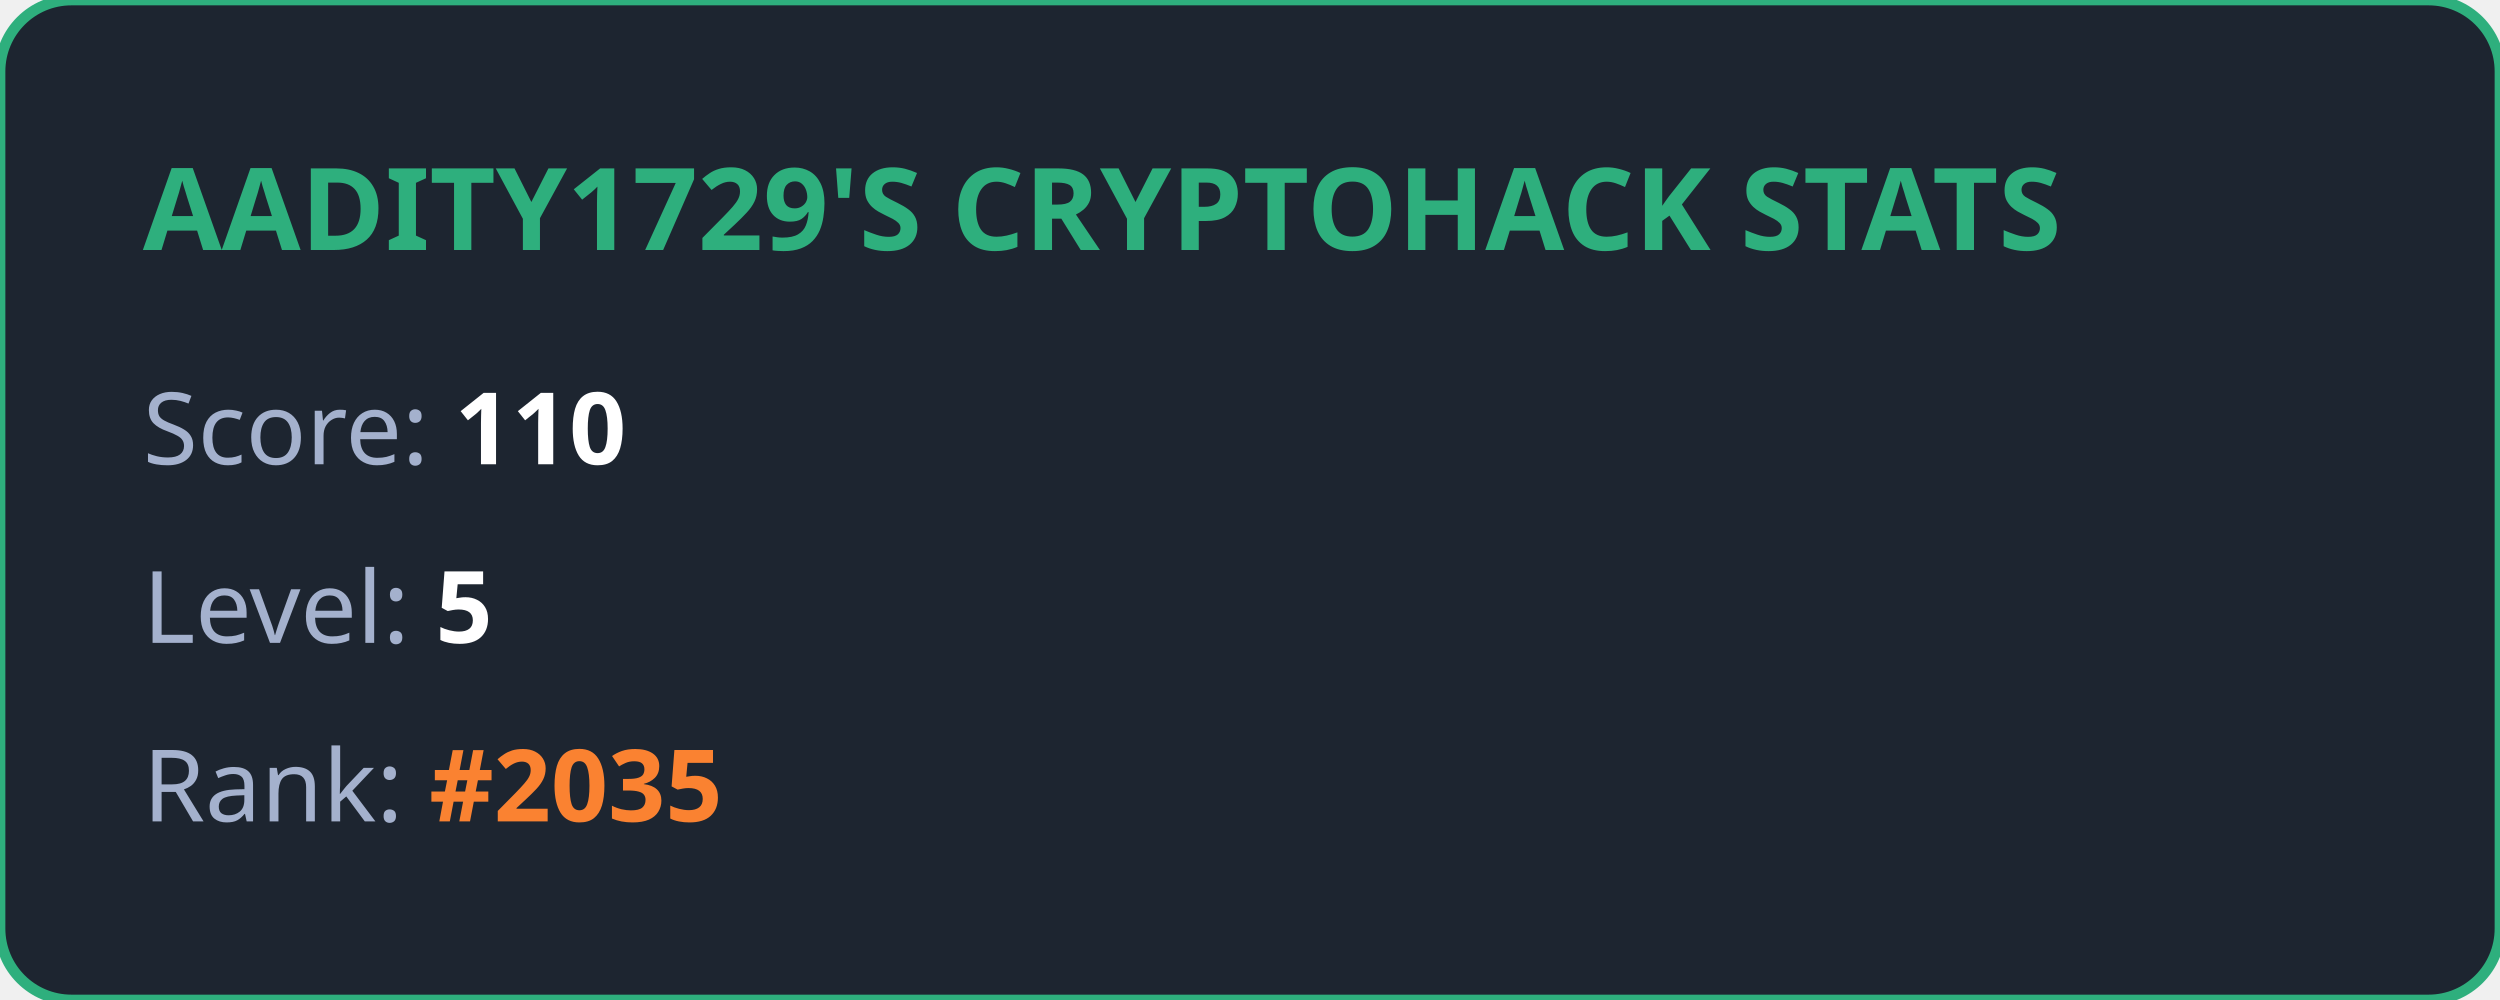
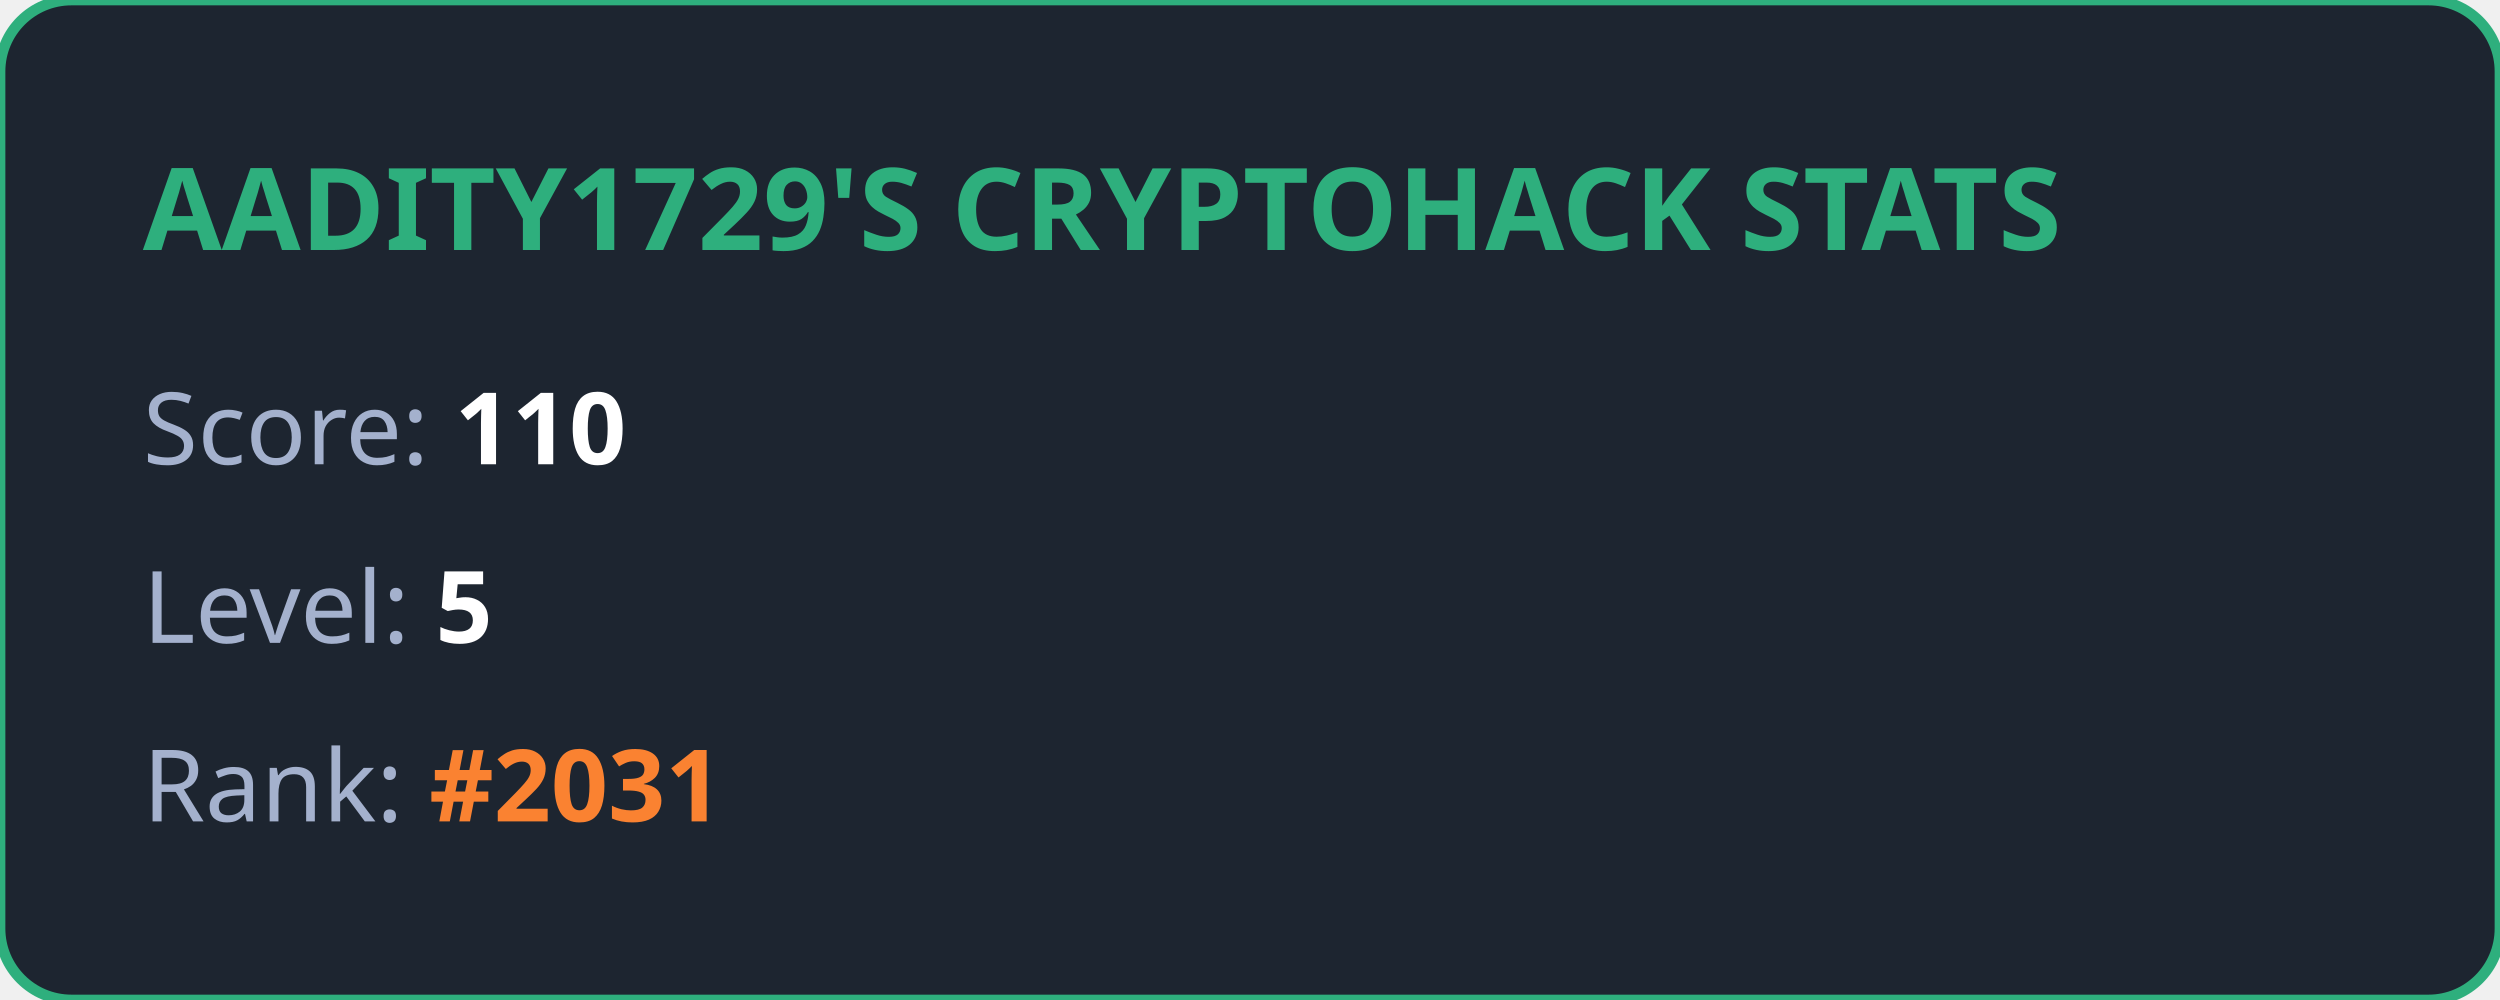
<svg xmlns="http://www.w3.org/2000/svg" width="350" height="140" viewBox="0 0 350 140" fill="none">
  <style>
            .title { font: bold 16px 'Segoe UI', Ubuntu, sans-serif; fill: #2eaf7d; }
            .stat { font: 14px 'Segoe UI', Ubuntu, sans-serif; fill: #a4b1cd; }
            .value { font-weight: bold; fill: #ffffff; }
            .highlight { font-weight: bold; fill: #fa8231; }
        </style>
  <rect width="100%" height="100%" rx="10" fill="#1d2530" stroke="#2eaf7d" stroke-width="1.5" />
  <text x="20" y="35" class="title">AADITY1729'S CRYPTOHACK STATS</text>
  <text x="20" y="65" class="stat">Score: <tspan class="value">110</tspan>
  </text>
  <text x="20" y="90" class="stat">Level: <tspan class="value">5</tspan>
  </text>
-   <text x="20" y="115" class="stat">Rank: <tspan class="highlight">#2035</tspan>
+   <text x="20" y="115" class="stat">Rank: <tspan class="highlight">#2031</tspan>
  </text>
</svg>
